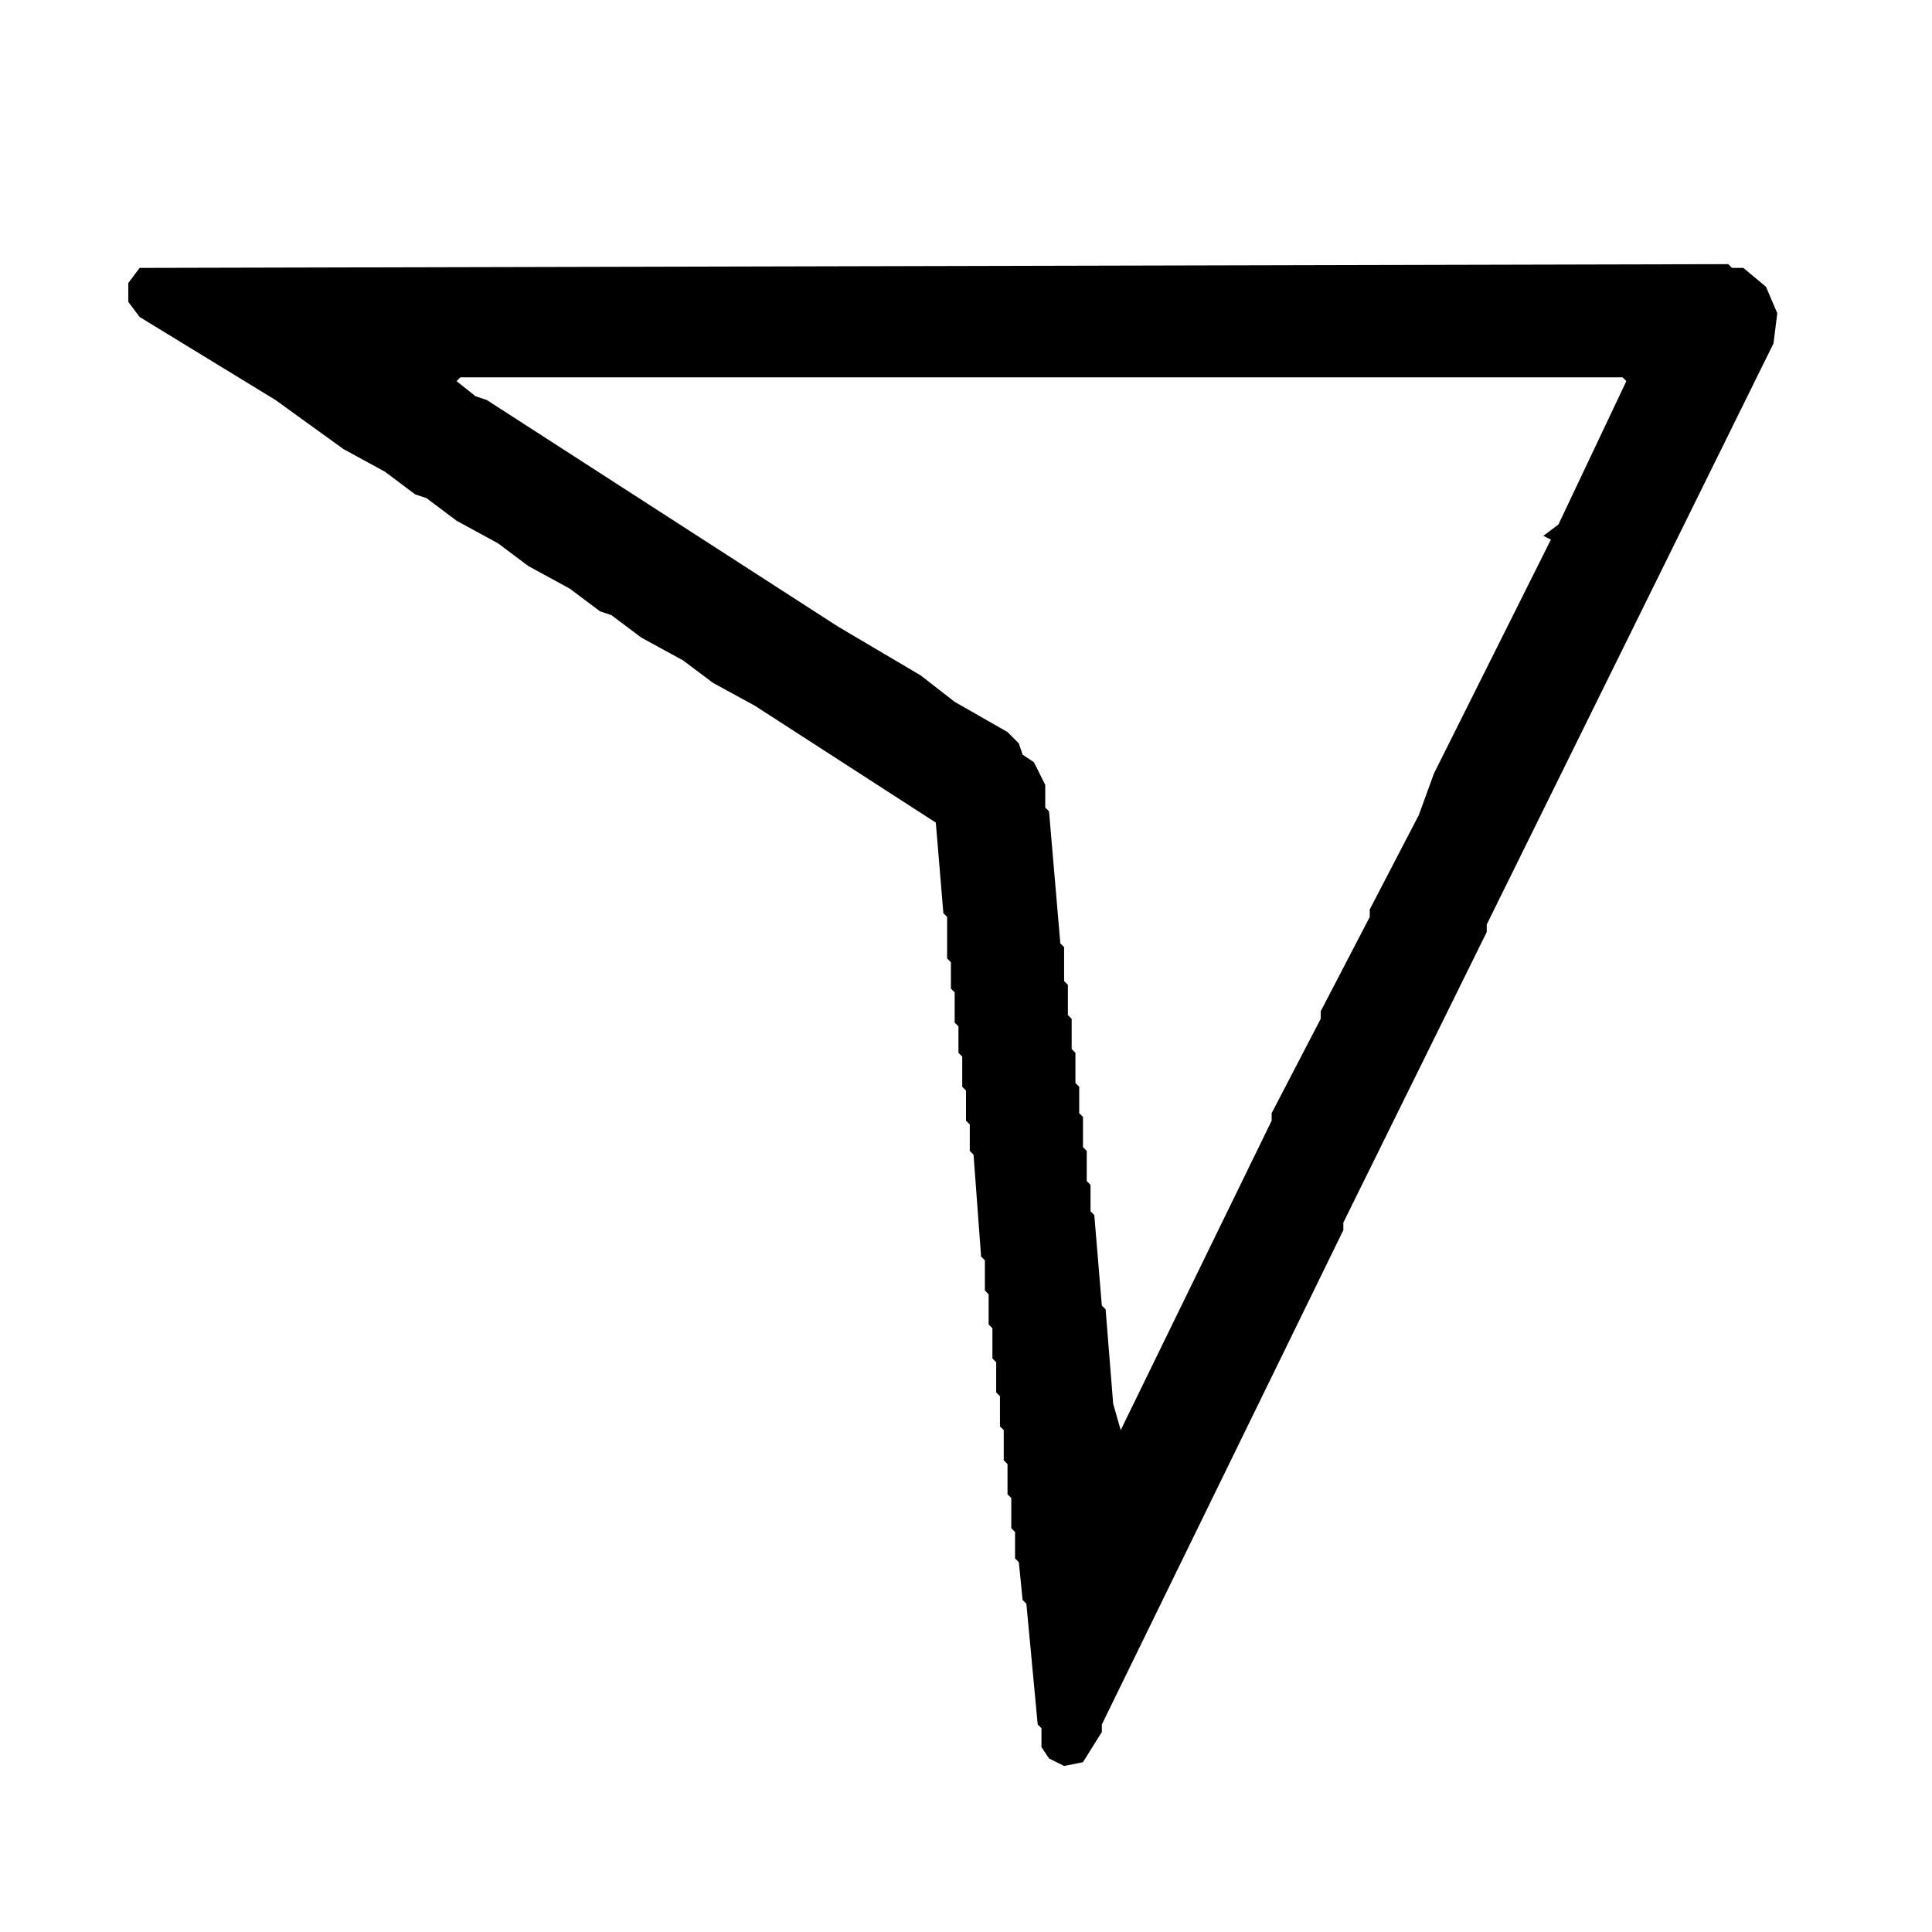
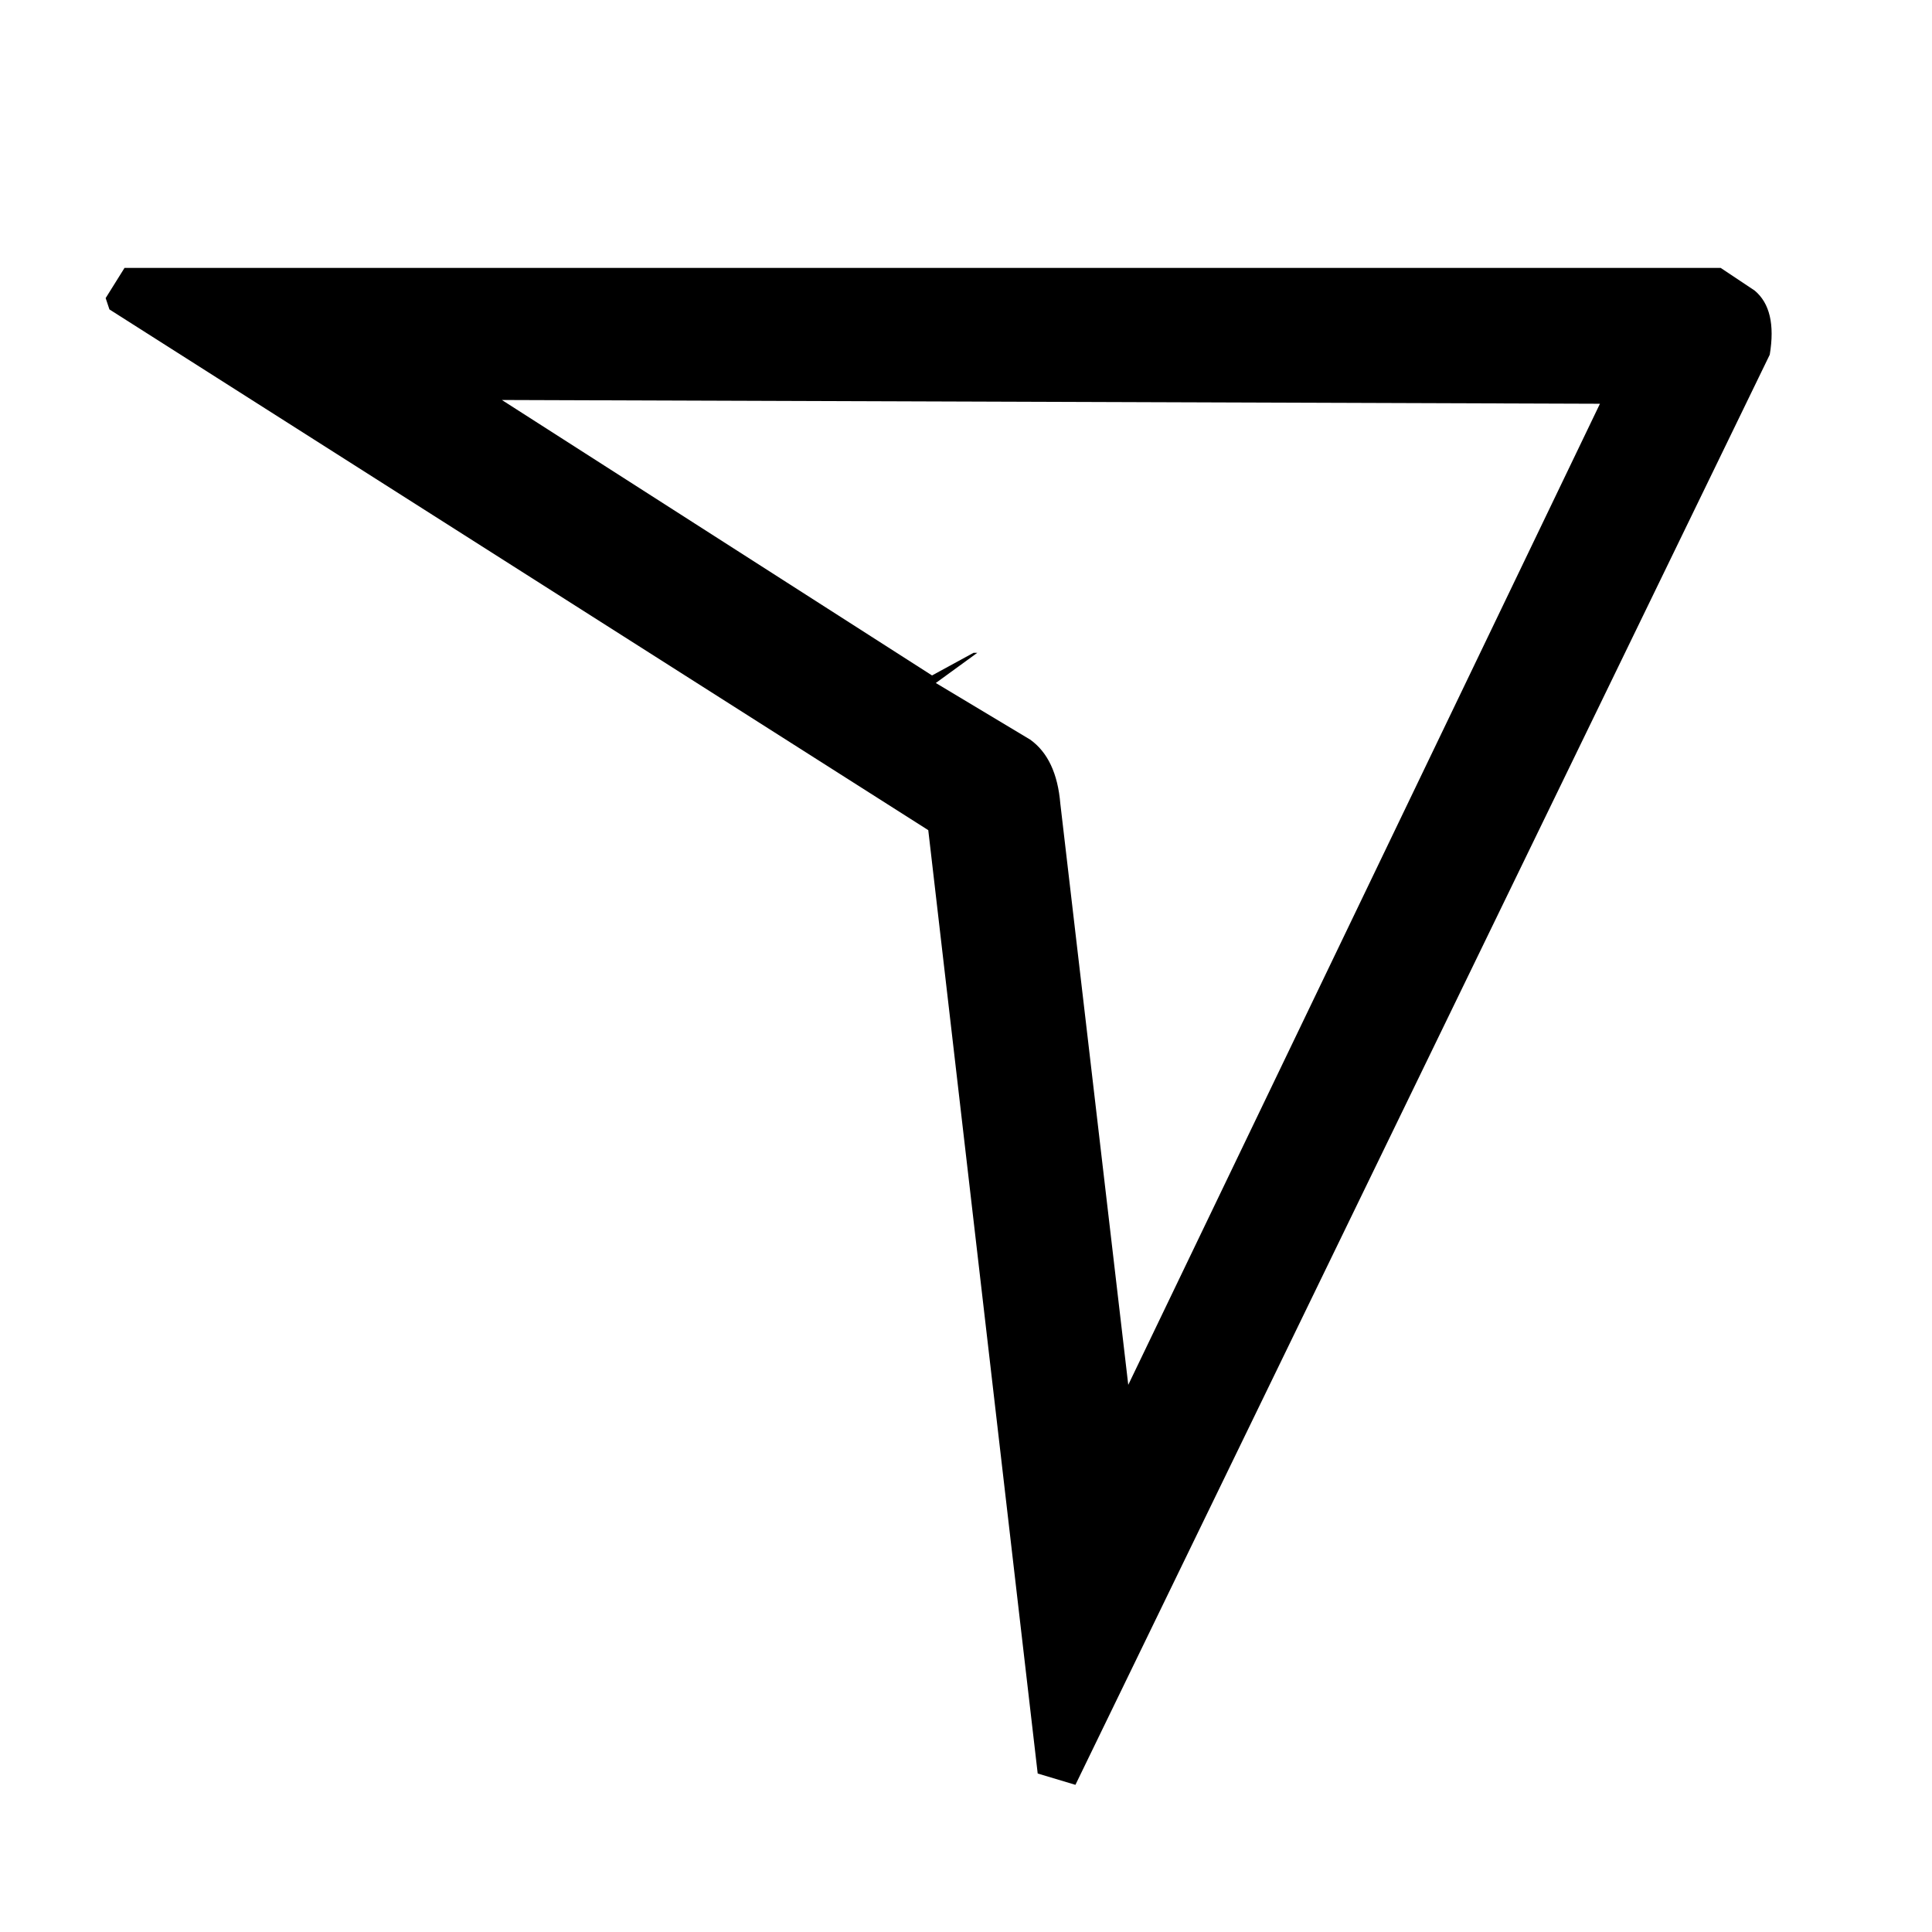
- <svg xmlns="http://www.w3.org/2000/svg" width="512" height="512" viewBox="0 0 512 512">
-   <path d="M37,71 L34,75 L34,80 L37,84 L73,106 L91,119 L102,125 L110,131 L113,132 L121,138 L132,144 L140,150 L151,156 L159,162 L162,163 L170,169 L181,175 L189,181 L200,187 L248,218 L250,242 L251,243 L251,254 L252,255 L252,262 L253,263 L253,271 L254,272 L254,279 L255,280 L255,288 L256,289 L256,297 L257,298 L257,305 L258,306 L260,333 L261,334 L261,342 L262,343 L262,351 L263,352 L263,360 L264,361 L264,369 L265,370 L265,378 L266,379 L266,387 L267,388 L267,396 L268,397 L268,405 L269,406 L269,413 L270,414 L271,424 L272,425 L275,457 L276,458 L276,463 L278,466 L282,468 L287,467 L292,459 L292,457 L356,326 L356,324 L394,247 L394,245 L470,91 L471,83 L468,76 L462,71 L459,71 L458,70Z M122,100 L430,100 L431,101 L413,139 L405,145 L409,142 L411,143 L380,205 L376,216 L363,241 L363,243 L350,268 L350,270 L337,295 L337,297 L297,379 L295,372 L293,347 L292,346 L290,322 L289,321 L289,314 L288,313 L288,305 L287,304 L287,296 L286,295 L286,288 L285,287 L285,279 L284,278 L284,270 L283,269 L283,261 L282,260 L282,251 L281,250 L278,215 L277,214 L277,208 L274,202 L271,200 L270,197 L267,194 L253,186 L244,179 L222,166 L129,106 L126,105 L121,101Z" fill="#000000" fill-rule="evenodd" />
+ <svg xmlns="http://www.w3.org/2000/svg" viewBox="0 0 512 512" version="1" desc="Created with imagetracer.js version 1.6">
+   <path fill="#000000" stroke="rgb(0,0,0)" stroke-width="0" opacity="1" d="M 33 71 L 456 71 L 465 77 Q 471 82 469 94 L 285 473 L 275 470 L 246 220 L 29 82 L 28 79 L 33 71 Z M 133 106 L 247 179 L 258 173 L 259 173 L 248 181 L 273 196 Q 280 201 281 213 L 299 367 L 424 107 L 133 106 Z " />
+   <path fill="#000000" stroke="rgb(0,0,0)" stroke-width="0" opacity="0" d="M 0 0 L 512 0 L 512 512 L 0 512 L 0 0 Z M 33 71 L 28 79 L 29 82 L 246 220 L 275 470 L 285 473 L 469 94 Q 471 82 465 77 L 456 71 L 33 71 Z " />
+   <path fill="#000000" stroke="rgb(0,0,0)" stroke-width="0" opacity="0" d="M 133 106 L 424 107 L 299 367 L 281 213 Q 280 201 273 196 L 248 181 L 250 178 L 247 179 L 133 106 Z " />
</svg>
